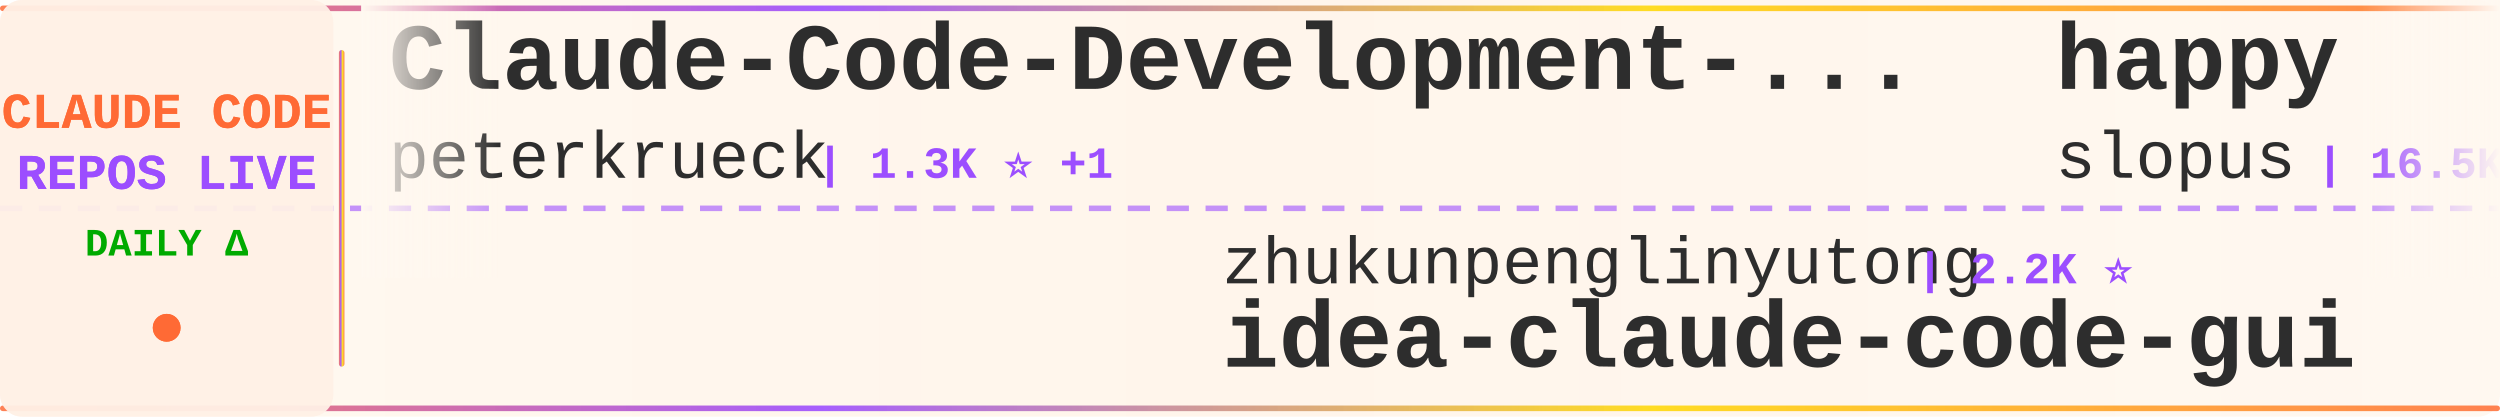
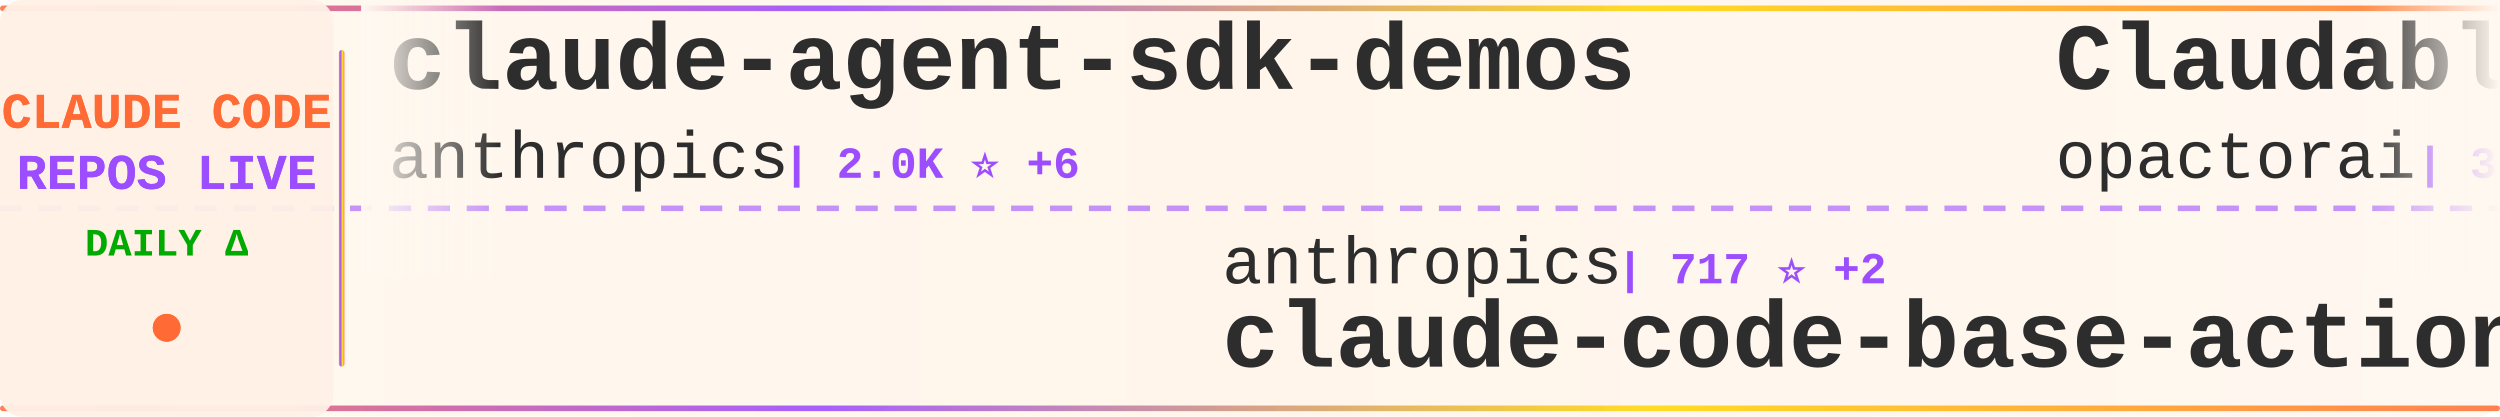
<svg xmlns="http://www.w3.org/2000/svg" width="900" height="150">
  <defs>
    <linearGradient id="tickerBg" x1="0%" y1="0%" x2="100%" y2="0%">
      <stop offset="0%" style="stop-color:#fff8f0;stop-opacity:0.98" />
      <stop offset="50%" style="stop-color:#fff5eb;stop-opacity:1" />
      <stop offset="100%" style="stop-color:#fff8f0;stop-opacity:0.98" />
    </linearGradient>
    <linearGradient id="borderGrad" x1="0%" y1="0%" x2="100%" y2="0%">
      <stop offset="0%" style="stop-color:#FF6B35;stop-opacity:0.85">
        <animate attributeName="stop-opacity" values="0.85;1;0.85" dur="2s" repeatCount="indefinite" />
      </stop>
      <stop offset="33%" style="stop-color:#9C4EFF;stop-opacity:0.9">
        <animate attributeName="stop-opacity" values="0.9;1;0.9" dur="2.2s" repeatCount="indefinite" />
      </stop>
      <stop offset="66%" style="stop-color:#FFD700;stop-opacity:0.85">
        <animate attributeName="stop-opacity" values="0.85;1;0.85" dur="1.8s" repeatCount="indefinite" />
      </stop>
      <stop offset="100%" style="stop-color:#FF6B35;stop-opacity:0.85">
        <animate attributeName="stop-opacity" values="0.85;1;0.85" dur="2s" repeatCount="indefinite" />
      </stop>
    </linearGradient>
    <filter id="textGlow">
      <feGaussianBlur stdDeviation="0.15" result="coloredBlur" />
      <feMerge>
        <feMergeNode in="coloredBlur" />
        <feMergeNode in="SourceGraphic" />
      </feMerge>
    </filter>
    <filter id="metricGlow">
      <feGaussianBlur stdDeviation="0.2" result="coloredBlur" />
      <feMerge>
        <feMergeNode in="coloredBlur" />
        <feMergeNode in="SourceGraphic" />
      </feMerge>
    </filter>
    <linearGradient id="leftFade" x1="0%" y1="0%" x2="100%" y2="0%">
      <stop offset="0%" style="stop-color:#fff8f0;stop-opacity:1" />
      <stop offset="100%" style="stop-color:#fff8f0;stop-opacity:0" />
    </linearGradient>
    <linearGradient id="rightFade" x1="0%" y1="0%" x2="100%" y2="0%">
      <stop offset="0%" style="stop-color:#fff8f0;stop-opacity:0" />
      <stop offset="100%" style="stop-color:#fff8f0;stop-opacity:1" />
    </linearGradient>
  </defs>
  <rect width="900" height="150" fill="url(#tickerBg)" rx="8" />
  <rect x="0" y="2" width="900" height="2" fill="url(#borderGrad)" rx="1" />
  <rect x="0" y="146" width="900" height="2" fill="url(#borderGrad)" rx="1" />
  <line x1="0" y1="75" x2="900" y2="75" stroke="#9C4EFF" stroke-width="2" stroke-dasharray="8 6" opacity="0.6" />
  <rect x="0" y="0" width="120" height="150" fill="#fff0e6" opacity="0.95" rx="8" />
  <text x="60" y="46" font-family="'Courier New', monospace" font-size="18" font-weight="bold" fill="#FF6B35" text-anchor="middle" filter="url(#textGlow)">
    CLAUDE CODE
  </text>
  <text x="60" y="68" font-family="'Courier New', monospace" font-size="18" font-weight="bold" fill="#9C4EFF" text-anchor="middle" filter="url(#textGlow)">
    REPOS LIVE
  </text>
  <text x="60" y="92" font-family="'Courier New', monospace" font-size="14" font-weight="bold" fill="#00aa00" text-anchor="middle">
    DAILY Δ
  </text>
  <circle cx="60" cy="118" r="5" fill="#FF6B35" filter="url(#metricGlow)">
    <animate attributeName="r" values="4;6;4" dur="1.5s" repeatCount="indefinite" />
    <animate attributeName="opacity" values="0.6;1;0.6" dur="1.5s" repeatCount="indefinite" />
  </circle>
  <rect x="122" y="18" width="2" height="114" fill="url(#borderGrad)" rx="1" />
  <clipPath id="tickerClip">
    <rect x="130" y="0" width="770" height="150" />
  </clipPath>
  <g clip-path="url(#tickerClip)">
    <g id="tickerItems">
      <animateTransform attributeName="transform" attributeType="XML" type="translate" from="0 0" to="-3000 0" dur="54s" repeatCount="indefinite" />
      <g transform="translate(0, 0)">
-         <text x="140" y="32" font-family="'Courier New', monospace" font-size="34" font-weight="bold" fill="#2d2d2d">Claude-Code-Development-...</text>
-         <text x="140" y="64" font-family="'Courier New', monospace" font-size="24" font-weight="normal" fill="#2d2d2d" opacity="1.0">peterkrueck</text>
-         <text x="294" y="64" font-family="'Courier New', monospace" font-size="16" font-weight="bold" fill="#9C4EFF"> | 1.3K ⭐ +1</text>
+         <text x="140" y="32" font-family="'Courier New', monospace" font-size="34" font-weight="bold" fill="#2d2d2d">claude-agent-sdk-demos</text>
+         <text x="140" y="64" font-family="'Courier New', monospace" font-size="24" font-weight="normal" fill="#2d2d2d" opacity="1.0">anthropics</text>
+         <text x="282" y="64" font-family="'Courier New', monospace" font-size="16" font-weight="bold" fill="#9C4EFF"> | 2.0K ⭐ +6</text>
      </g>
      <g transform="translate(300, 0)">
-         <text x="140" y="102" font-family="'Courier New', monospace" font-size="24" font-weight="normal" fill="#2d2d2d" opacity="1.0">zhukunpenglinyutong</text>
-         <text x="390" y="102" font-family="'Courier New', monospace" font-size="16" font-weight="bold" fill="#9C4EFF"> | 2.2K ⭐</text>
-         <text x="140" y="132" font-family="'Courier New', monospace" font-size="34" font-weight="bold" fill="#2d2d2d">idea-claude-code-gui</text>
+         <text x="140" y="102" font-family="'Courier New', monospace" font-size="24" font-weight="normal" fill="#2d2d2d" opacity="1.0">anthropics</text>
+         <text x="282" y="102" font-family="'Courier New', monospace" font-size="16" font-weight="bold" fill="#9C4EFF"> | 717 ⭐ +2</text>
+         <text x="140" y="132" font-family="'Courier New', monospace" font-size="34" font-weight="bold" fill="#2d2d2d">claude-code-base-action</text>
      </g>
      <g transform="translate(600, 0)">
-         <text x="140" y="32" font-family="'Courier New', monospace" font-size="34" font-weight="bold" fill="#2d2d2d">happy</text>
-         <text x="140" y="64" font-family="'Courier New', monospace" font-size="24" font-weight="normal" fill="#2d2d2d" opacity="1.0">slopus</text>
-         <text x="234" y="64" font-family="'Courier New', monospace" font-size="16" font-weight="bold" fill="#9C4EFF"> | 16.5K ⭐ +39</text>
+         <text x="140" y="32" font-family="'Courier New', monospace" font-size="34" font-weight="bold" fill="#2d2d2d">Claudable</text>
+         <text x="140" y="64" font-family="'Courier New', monospace" font-size="24" font-weight="normal" fill="#2d2d2d" opacity="1.0">opactorai</text>
+         <text x="270" y="64" font-family="'Courier New', monospace" font-size="16" font-weight="bold" fill="#9C4EFF"> | 3.8K ⭐</text>
      </g>
      <g transform="translate(900, 0)">
-         <text x="140" y="102" font-family="'Courier New', monospace" font-size="24" font-weight="normal" fill="#2d2d2d" opacity="1.0">frankbria</text>
-         <text x="270" y="102" font-family="'Courier New', monospace" font-size="16" font-weight="bold" fill="#9C4EFF"> | 8.2K ⭐ +5</text>
-         <text x="140" y="132" font-family="'Courier New', monospace" font-size="34" font-weight="bold" fill="#2d2d2d">ralph-claude-code</text>
+         <text x="140" y="102" font-family="'Courier New', monospace" font-size="24" font-weight="normal" fill="#2d2d2d" opacity="1.0">sugyan</text>
+         <text x="234" y="102" font-family="'Courier New', monospace" font-size="16" font-weight="bold" fill="#9C4EFF"> | 986 ⭐ +1</text>
+         <text x="140" y="132" font-family="'Courier New', monospace" font-size="34" font-weight="bold" fill="#2d2d2d">claude-code-webui</text>
      </g>
      <g transform="translate(1200, 0)">
-         <text x="140" y="32" font-family="'Courier New', monospace" font-size="34" font-weight="bold" fill="#2d2d2d">claude-code-tresor</text>
-         <text x="140" y="64" font-family="'Courier New', monospace" font-size="24" font-weight="normal" fill="#2d2d2d" opacity="1.0">alirezarezvani</text>
-         <text x="330" y="64" font-family="'Courier New', monospace" font-size="16" font-weight="bold" fill="#9C4EFF"> | 650 ⭐</text>
+         <text x="140" y="32" font-family="'Courier New', monospace" font-size="34" font-weight="bold" fill="#2d2d2d">claude-code-guide</text>
+         <text x="140" y="64" font-family="'Courier New', monospace" font-size="24" font-weight="normal" fill="#2d2d2d" opacity="1.0">zebbern</text>
+         <text x="246" y="64" font-family="'Courier New', monospace" font-size="16" font-weight="bold" fill="#9C4EFF"> | 3.7K ⭐ +1</text>
      </g>
      <g transform="translate(1500, 0)">
-         <text x="140" y="102" font-family="'Courier New', monospace" font-size="24" font-weight="normal" fill="#2d2d2d" opacity="1.0">davila7</text>
-         <text x="246" y="102" font-family="'Courier New', monospace" font-size="16" font-weight="bold" fill="#9C4EFF"> | 23.7K ⭐ +9</text>
-         <text x="140" y="132" font-family="'Courier New', monospace" font-size="34" font-weight="bold" fill="#2d2d2d">claude-code-templates</text>
+         <text x="140" y="102" font-family="'Courier New', monospace" font-size="24" font-weight="normal" fill="#2d2d2d" opacity="1.0">diet103</text>
+         <text x="246" y="102" font-family="'Courier New', monospace" font-size="16" font-weight="bold" fill="#9C4EFF"> | 9.4K ⭐ +2</text>
+         <text x="140" y="132" font-family="'Courier New', monospace" font-size="34" font-weight="bold" fill="#2d2d2d">claude-code-infrastructu...</text>
      </g>
      <g transform="translate(1800, 0)">
-         <text x="140" y="32" font-family="'Courier New', monospace" font-size="34" font-weight="bold" fill="#2d2d2d">Claude-Code-Usage-Monito...</text>
-         <text x="140" y="64" font-family="'Courier New', monospace" font-size="24" font-weight="normal" fill="#2d2d2d" opacity="1.0">Maciek-roboblog</text>
-         <text x="342" y="64" font-family="'Courier New', monospace" font-size="16" font-weight="bold" fill="#9C4EFF"> | 7.2K ⭐ +4</text>
+         <text x="140" y="32" font-family="'Courier New', monospace" font-size="34" font-weight="bold" fill="#2d2d2d">claude-plugins-official</text>
+         <text x="140" y="64" font-family="'Courier New', monospace" font-size="24" font-weight="normal" fill="#2d2d2d" opacity="1.0">anthropics</text>
+         <text x="282" y="64" font-family="'Courier New', monospace" font-size="16" font-weight="bold" fill="#9C4EFF"> | 15.1K ⭐ +35</text>
      </g>
      <g transform="translate(2100, 0)">
-         <text x="140" y="102" font-family="'Courier New', monospace" font-size="24" font-weight="normal" fill="#2d2d2d" opacity="1.0">pchalasani</text>
-         <text x="282" y="102" font-family="'Courier New', monospace" font-size="16" font-weight="bold" fill="#9C4EFF"> | 1.6K ⭐</text>
-         <text x="140" y="132" font-family="'Courier New', monospace" font-size="34" font-weight="bold" fill="#2d2d2d">claude-code-tools</text>
+         <text x="140" y="102" font-family="'Courier New', monospace" font-size="24" font-weight="normal" fill="#2d2d2d" opacity="1.0">siteboon</text>
+         <text x="258" y="102" font-family="'Courier New', monospace" font-size="16" font-weight="bold" fill="#9C4EFF"> | 9.1K ⭐ +15</text>
+         <text x="140" y="132" font-family="'Courier New', monospace" font-size="34" font-weight="bold" fill="#2d2d2d">claudecodeui</text>
      </g>
      <g transform="translate(2400, 0)">
-         <text x="140" y="32" font-family="'Courier New', monospace" font-size="34" font-weight="bold" fill="#2d2d2d">claude-code-telegram</text>
-         <text x="140" y="64" font-family="'Courier New', monospace" font-size="24" font-weight="normal" fill="#2d2d2d" opacity="1.0">RichardAtCT</text>
-         <text x="294" y="64" font-family="'Courier New', monospace" font-size="16" font-weight="bold" fill="#9C4EFF"> | 2.3K ⭐ +1</text>
+         <text x="140" y="32" font-family="'Courier New', monospace" font-size="34" font-weight="bold" fill="#2d2d2d">opcode</text>
+         <text x="140" y="64" font-family="'Courier New', monospace" font-size="24" font-weight="normal" fill="#2d2d2d" opacity="1.0">winfunc</text>
+         <text x="246" y="64" font-family="'Courier New', monospace" font-size="16" font-weight="bold" fill="#9C4EFF"> | 21.2K ⭐ +4</text>
      </g>
      <g transform="translate(2700, 0)">
-         <text x="140" y="102" font-family="'Courier New', monospace" font-size="24" font-weight="normal" fill="#2d2d2d" opacity="1.0">ericbuess</text>
-         <text x="270" y="102" font-family="'Courier New', monospace" font-size="16" font-weight="bold" fill="#9C4EFF"> | 758 ⭐ +1</text>
-         <text x="140" y="132" font-family="'Courier New', monospace" font-size="34" font-weight="bold" fill="#2d2d2d">claude-code-docs</text>
+         <text x="140" y="102" font-family="'Courier New', monospace" font-size="24" font-weight="normal" fill="#2d2d2d" opacity="1.0">cixingguangming55555</text>
+         <text x="402" y="102" font-family="'Courier New', monospace" font-size="16" font-weight="bold" fill="#9C4EFF"> | 2.5K ⭐ -1</text>
+         <text x="140" y="132" font-family="'Courier New', monospace" font-size="34" font-weight="bold" fill="#2d2d2d">wechat-bot</text>
      </g>
      <g transform="translate(3000, 0)">
-         <text x="140" y="32" font-family="'Courier New', monospace" font-size="34" font-weight="bold" fill="#2d2d2d">Claude-Code-Development-...</text>
-         <text x="140" y="64" font-family="'Courier New', monospace" font-size="24" font-weight="normal" fill="#2d2d2d" opacity="1.0">peterkrueck</text>
-         <text x="294" y="64" font-family="'Courier New', monospace" font-size="16" font-weight="bold" fill="#9C4EFF"> | 1.3K ⭐ +1</text>
+         <text x="140" y="32" font-family="'Courier New', monospace" font-size="34" font-weight="bold" fill="#2d2d2d">claude-agent-sdk-demos</text>
+         <text x="140" y="64" font-family="'Courier New', monospace" font-size="24" font-weight="normal" fill="#2d2d2d" opacity="1.0">anthropics</text>
+         <text x="282" y="64" font-family="'Courier New', monospace" font-size="16" font-weight="bold" fill="#9C4EFF"> | 2.0K ⭐ +6</text>
      </g>
      <g transform="translate(3300, 0)">
-         <text x="140" y="102" font-family="'Courier New', monospace" font-size="24" font-weight="normal" fill="#2d2d2d" opacity="1.0">zhukunpenglinyutong</text>
-         <text x="390" y="102" font-family="'Courier New', monospace" font-size="16" font-weight="bold" fill="#9C4EFF"> | 2.2K ⭐</text>
-         <text x="140" y="132" font-family="'Courier New', monospace" font-size="34" font-weight="bold" fill="#2d2d2d">idea-claude-code-gui</text>
+         <text x="140" y="102" font-family="'Courier New', monospace" font-size="24" font-weight="normal" fill="#2d2d2d" opacity="1.0">anthropics</text>
+         <text x="282" y="102" font-family="'Courier New', monospace" font-size="16" font-weight="bold" fill="#9C4EFF"> | 717 ⭐ +2</text>
+         <text x="140" y="132" font-family="'Courier New', monospace" font-size="34" font-weight="bold" fill="#2d2d2d">claude-code-base-action</text>
      </g>
      <g transform="translate(3600, 0)">
-         <text x="140" y="32" font-family="'Courier New', monospace" font-size="34" font-weight="bold" fill="#2d2d2d">happy</text>
-         <text x="140" y="64" font-family="'Courier New', monospace" font-size="24" font-weight="normal" fill="#2d2d2d" opacity="1.0">slopus</text>
-         <text x="234" y="64" font-family="'Courier New', monospace" font-size="16" font-weight="bold" fill="#9C4EFF"> | 16.5K ⭐ +39</text>
+         <text x="140" y="32" font-family="'Courier New', monospace" font-size="34" font-weight="bold" fill="#2d2d2d">Claudable</text>
+         <text x="140" y="64" font-family="'Courier New', monospace" font-size="24" font-weight="normal" fill="#2d2d2d" opacity="1.0">opactorai</text>
+         <text x="270" y="64" font-family="'Courier New', monospace" font-size="16" font-weight="bold" fill="#9C4EFF"> | 3.8K ⭐</text>
      </g>
      <g transform="translate(3900, 0)">
-         <text x="140" y="102" font-family="'Courier New', monospace" font-size="24" font-weight="normal" fill="#2d2d2d" opacity="1.0">frankbria</text>
-         <text x="270" y="102" font-family="'Courier New', monospace" font-size="16" font-weight="bold" fill="#9C4EFF"> | 8.2K ⭐ +5</text>
-         <text x="140" y="132" font-family="'Courier New', monospace" font-size="34" font-weight="bold" fill="#2d2d2d">ralph-claude-code</text>
+         <text x="140" y="102" font-family="'Courier New', monospace" font-size="24" font-weight="normal" fill="#2d2d2d" opacity="1.0">sugyan</text>
+         <text x="234" y="102" font-family="'Courier New', monospace" font-size="16" font-weight="bold" fill="#9C4EFF"> | 986 ⭐ +1</text>
+         <text x="140" y="132" font-family="'Courier New', monospace" font-size="34" font-weight="bold" fill="#2d2d2d">claude-code-webui</text>
      </g>
    </g>
  </g>
  <rect x="130" y="0" width="50" height="100" fill="url(#leftFade)" />
  <rect x="850" y="0" width="50" height="100" fill="url(#rightFade)" />
</svg>
